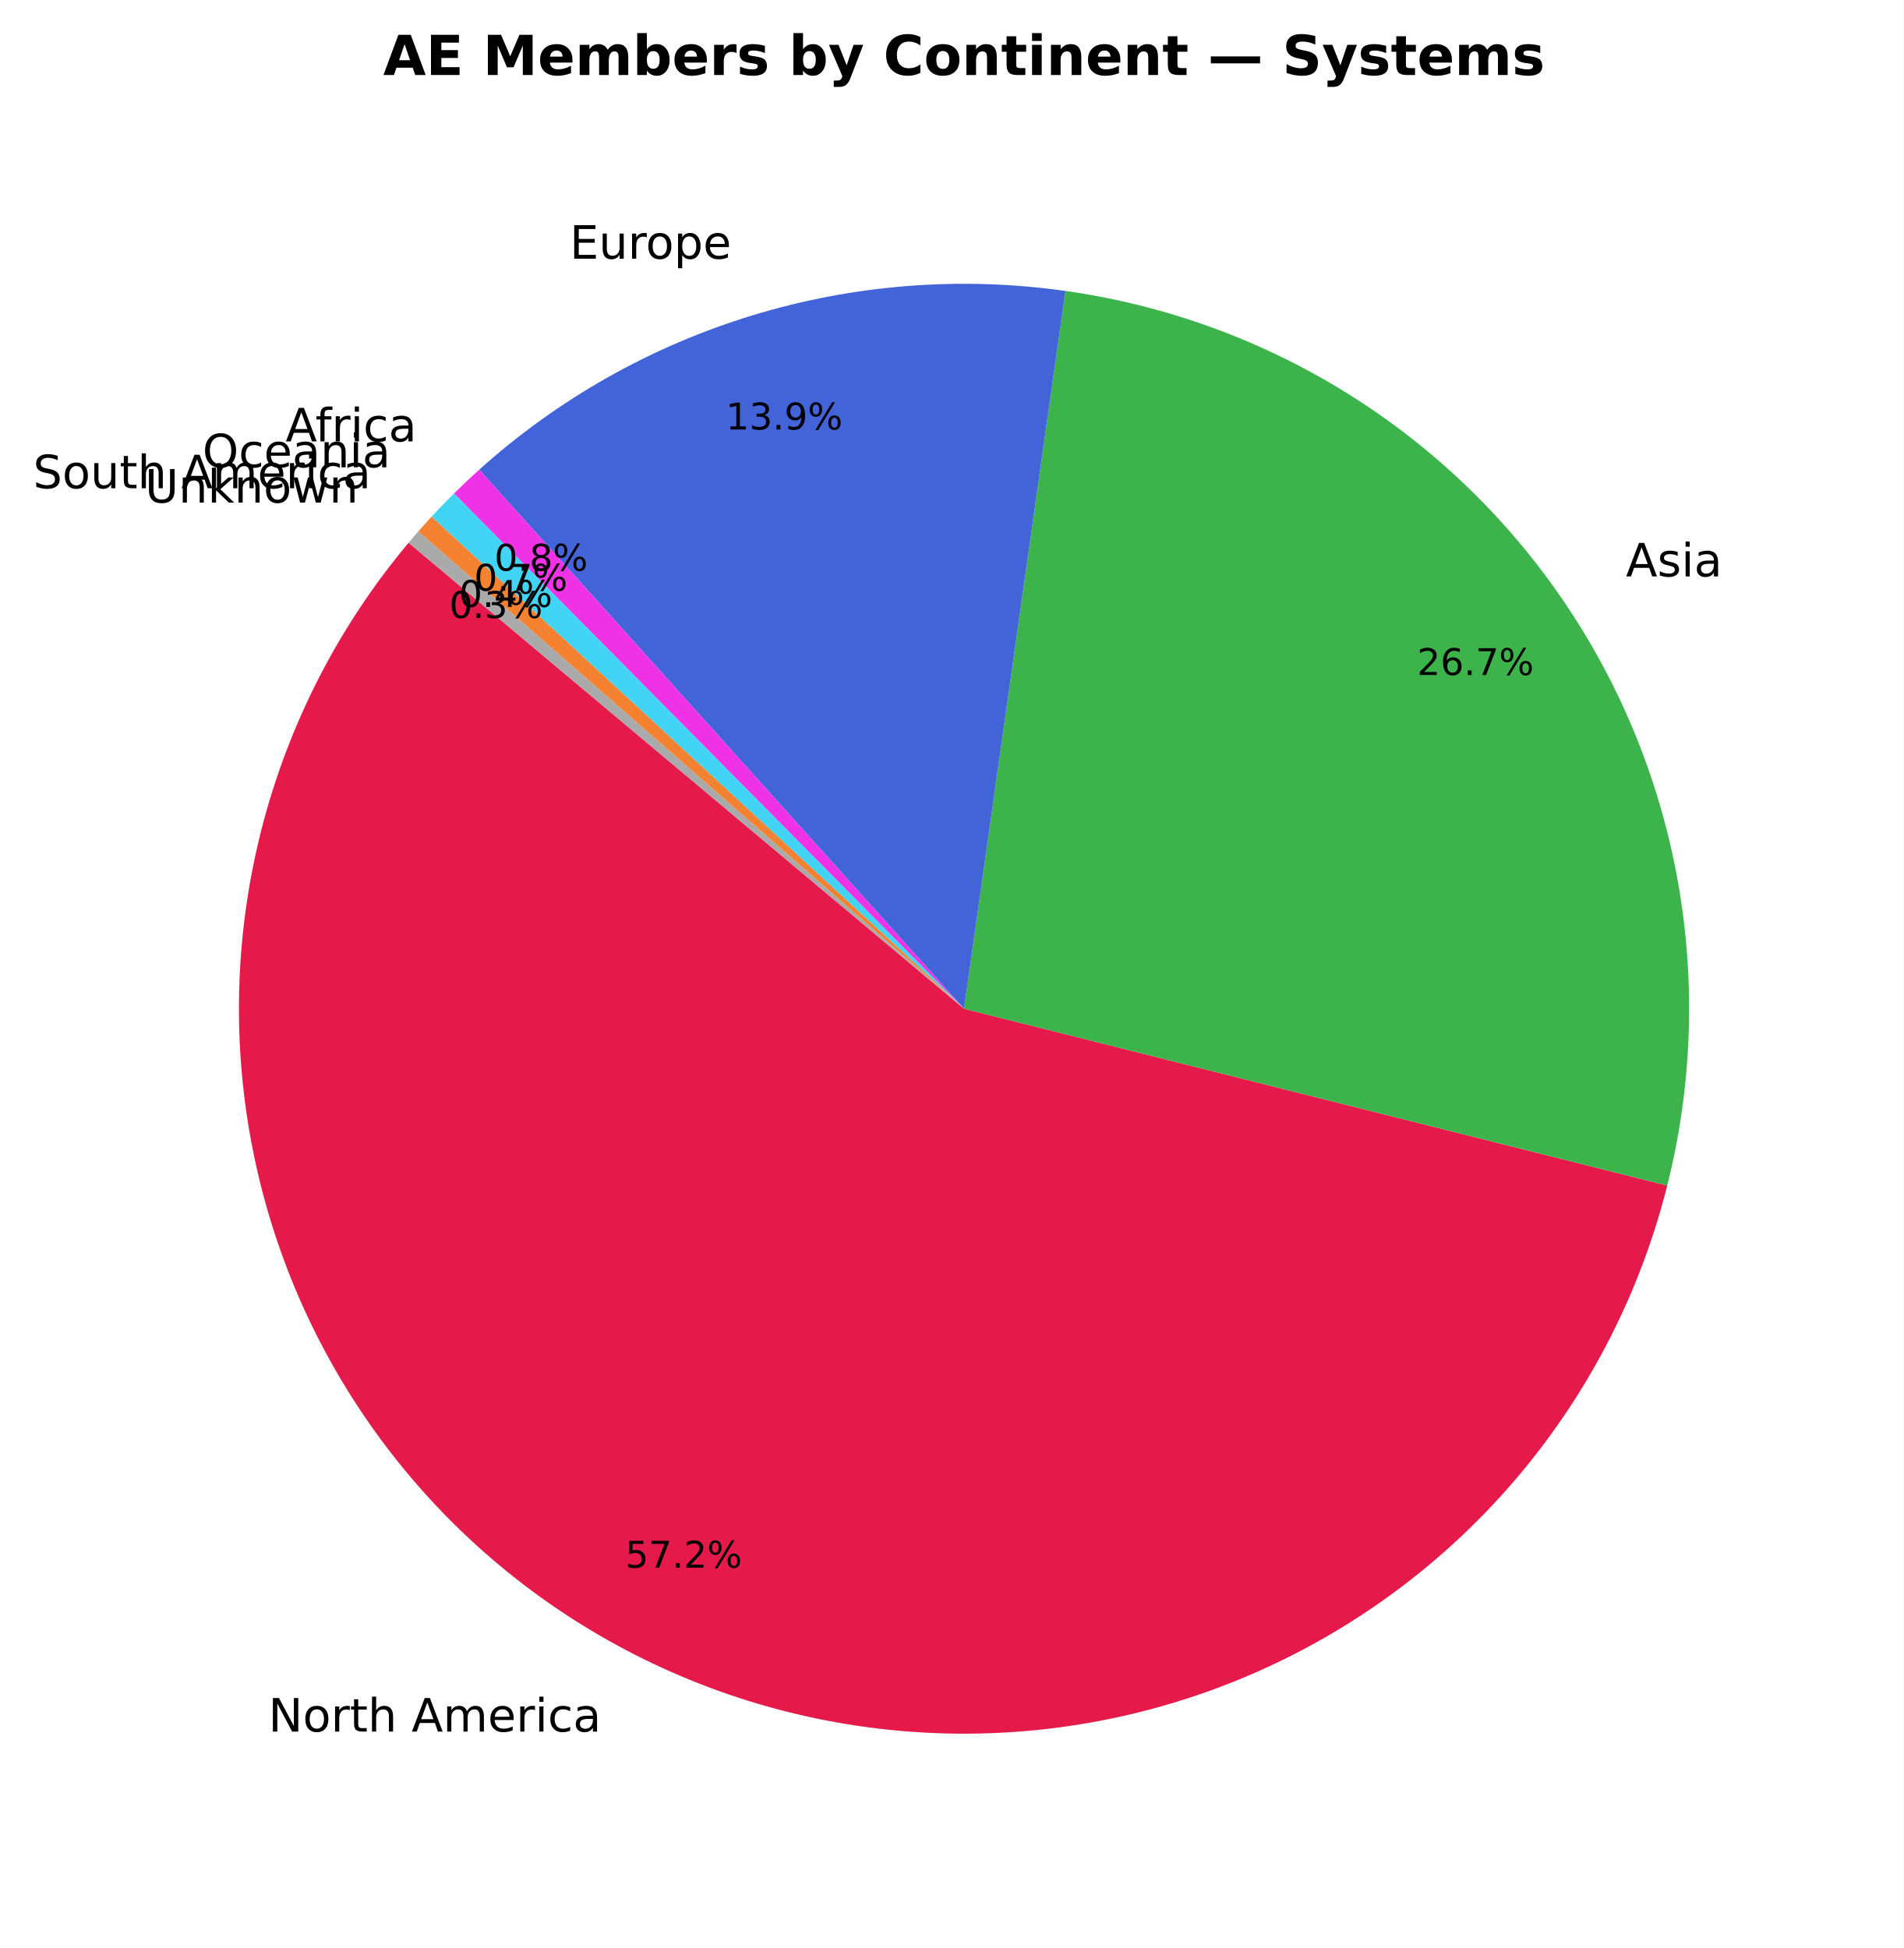
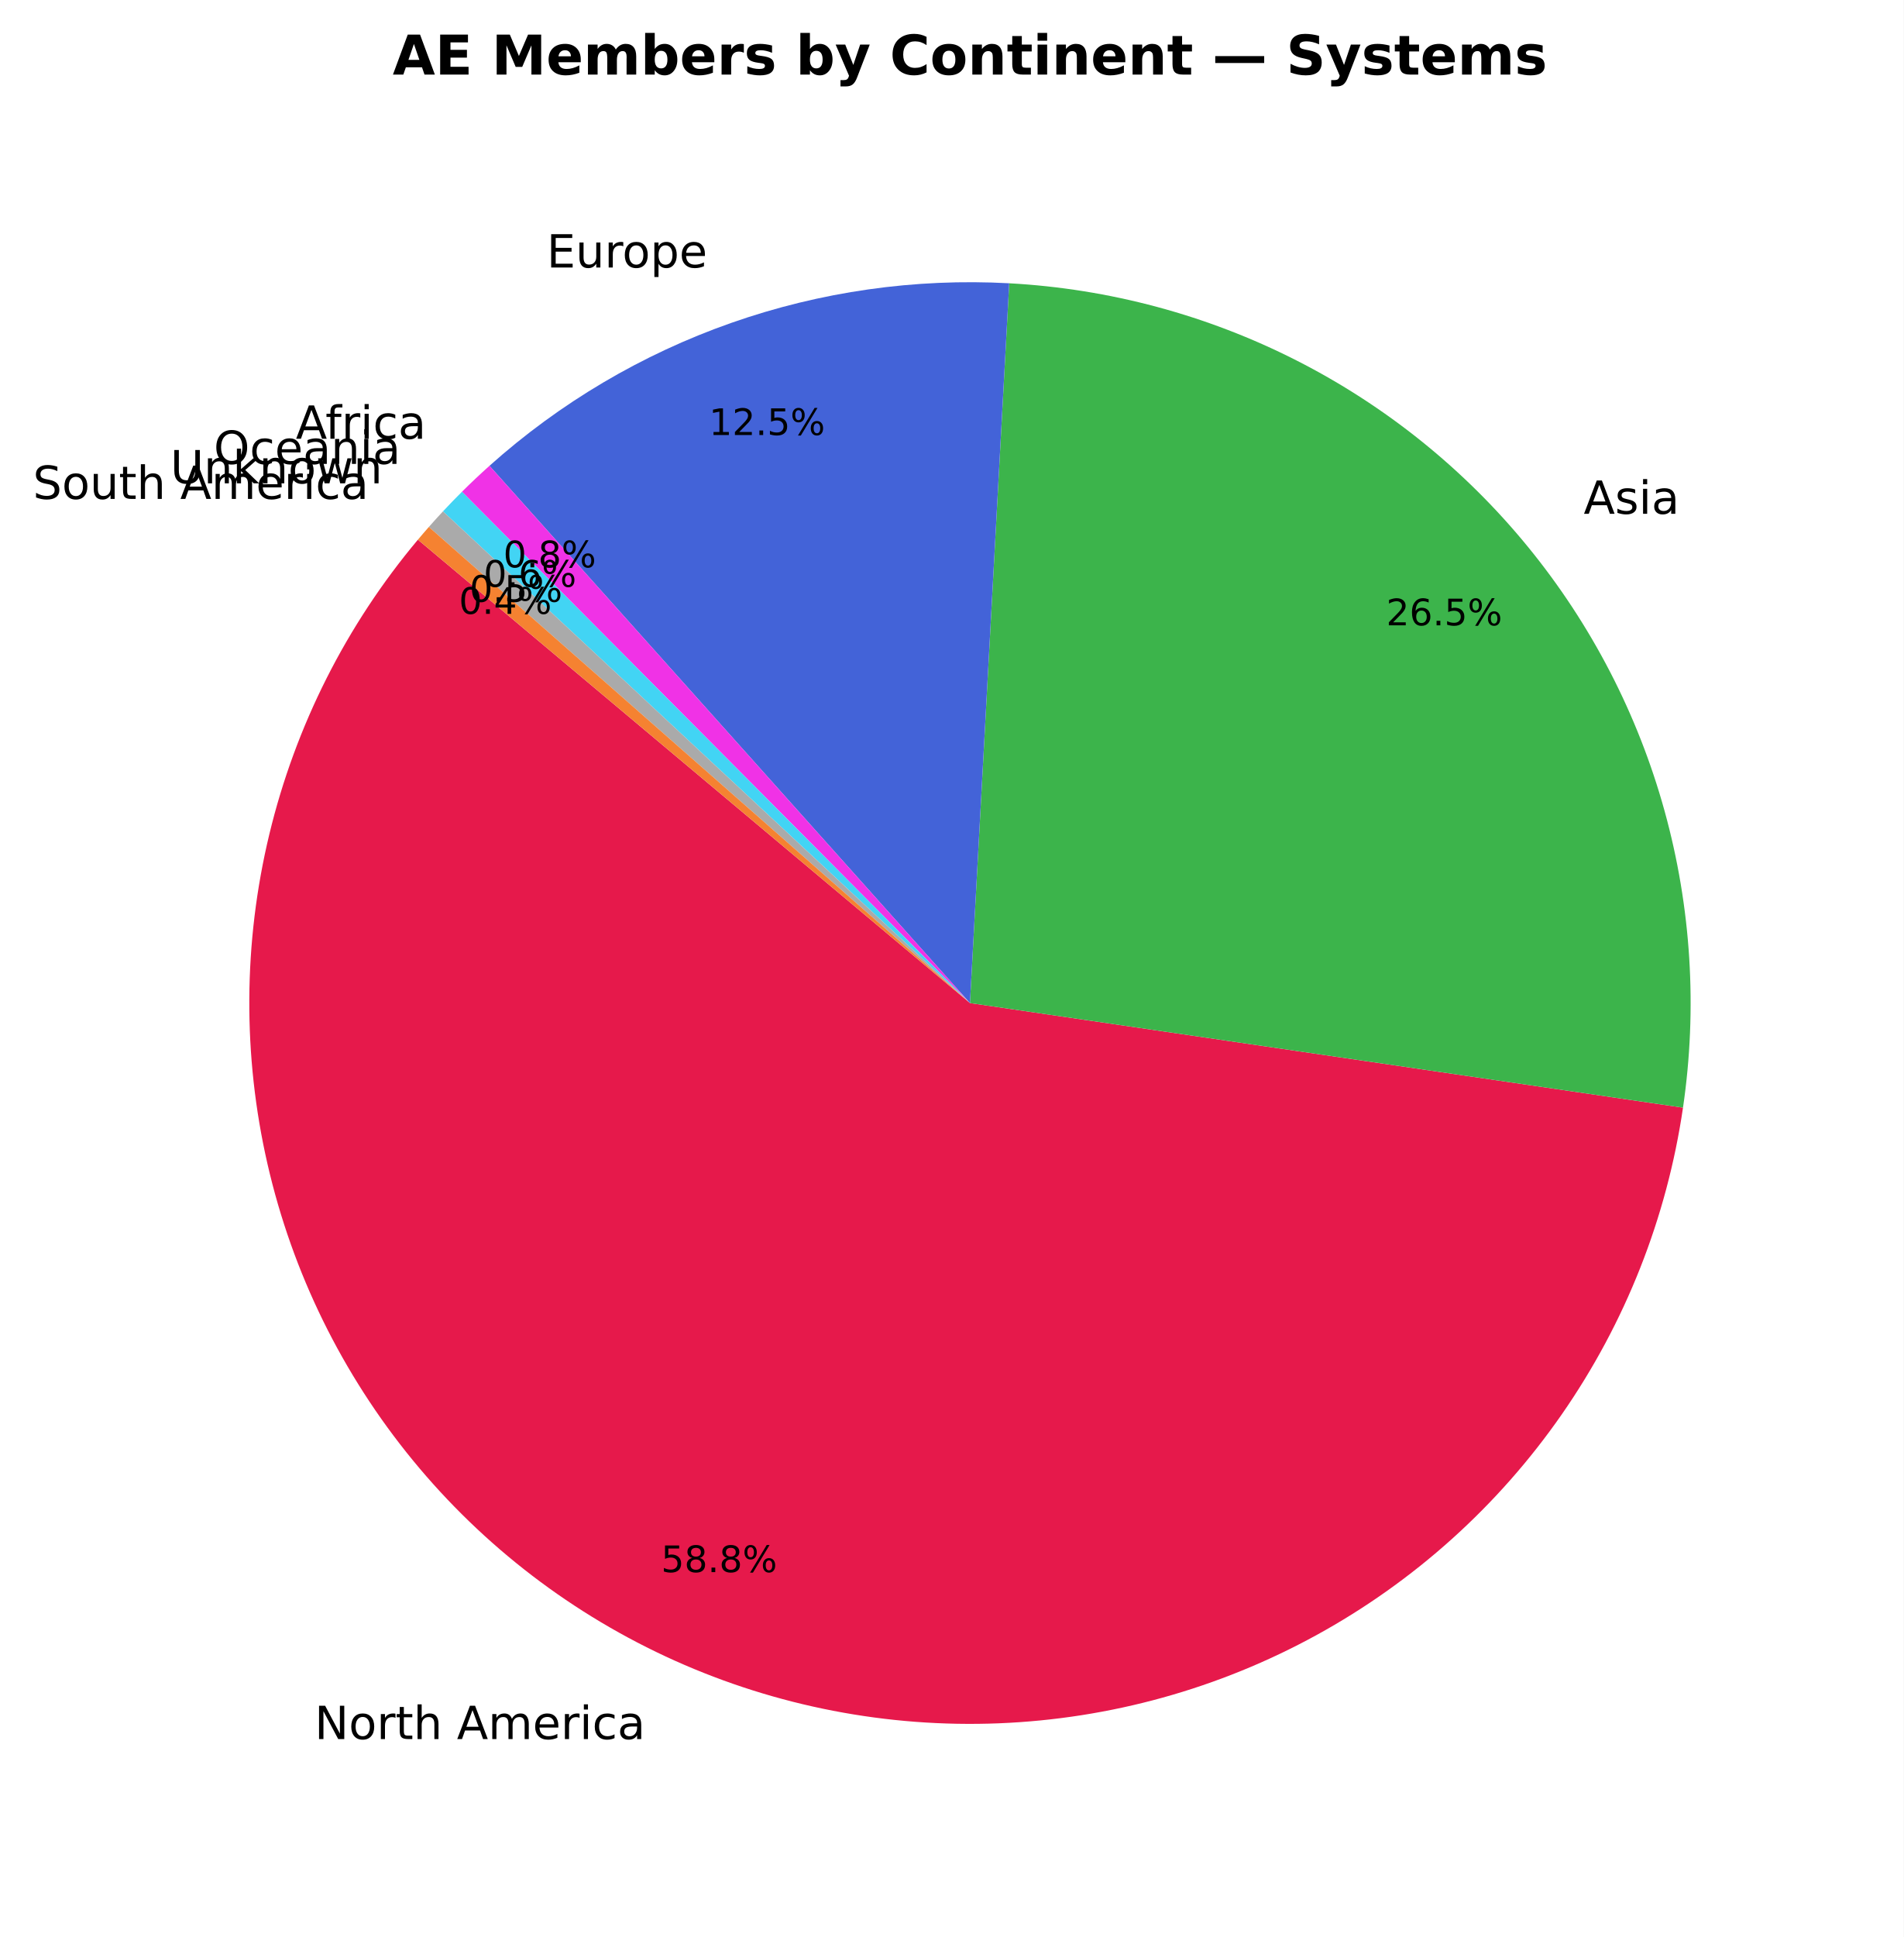
- <svg xmlns="http://www.w3.org/2000/svg" xmlns:xlink="http://www.w3.org/1999/xlink" width="414.066pt" height="423.838pt" viewBox="0 0 414.066 423.838" version="1.1">
+ <svg xmlns="http://www.w3.org/2000/svg" xmlns:xlink="http://www.w3.org/1999/xlink" width="416.65pt" height="423.838pt" viewBox="0 0 416.65 423.838" version="1.1">
  <defs>
    <style type="text/css">*{stroke-linejoin: round; stroke-linecap: butt}</style>
  </defs>
  <g id="figure_1">
    <g id="patch_1">
-       <path d="M 0 423.838  L 414.066 423.838  L 414.066 0  L 0 0  z " style="fill: #ffffff" />
+       <path d="M 0 423.838  L 416.65 423.838  L 416.65 0  L 0 0  z " style="fill: #ffffff" />
    </g>
    <g id="axes_1">
      <g id="patch_2">
-         <path d="M 88.88 118.093  C 73.637 136.259 62.685 157.631 56.841 180.614  C 50.998 203.597 50.413 227.604 55.129 250.845  C 59.845 274.085 69.742 295.966 84.081 314.853  C 98.421 333.741 116.837 349.154 137.955 359.941  C 159.073 370.729 182.355 376.616 206.063 377.164  C 229.771 377.712 253.3 372.906 274.894 363.105  C 296.488 353.304 315.596 338.758 330.793 320.553  C 345.989 302.348 356.886 280.948 362.67 257.95  L 209.706 219.478  z " style="fill: #e6194b" />
+         <path d="M 91.464 118.093  C 75.789 136.773 64.658 158.835 58.948 182.542  C 53.238 206.249 53.102 230.961 58.552 254.729  C 64.002 278.497 74.89 300.681 90.358 319.532  C 105.827 338.383 125.458 353.392 147.705 363.377  C 169.952 373.362 194.214 378.053 218.58 377.081  C 242.946 376.108 266.757 369.499 288.138 357.772  C 309.518 346.046 327.891 329.52 341.808 309.497  C 355.725 289.473 364.811 266.492 368.349 242.365  L 212.29 219.478  z " style="fill: #e6194b" />
      </g>
      <g id="patch_3">
-         <path d="M 362.67 257.95  C 368.066 236.497 368.889 214.147 365.085 192.355  C 361.281 170.563 352.934 149.813 340.589 131.457  C 328.244 113.1 312.175 97.545 293.427 85.803  C 274.679 74.061 253.669 66.394 231.765 63.3  L 209.706 219.478  z " style="fill: #3cb44b" />
+         <path d="M 368.349 242.365  C 371.53 220.675 370.154 198.558 364.31 177.429  C 358.466 156.3 348.28 136.619 334.404 119.647  C 320.529 102.674 303.266 88.78 283.721 78.852  C 264.175 68.924 242.773 63.179 220.883 61.984  L 212.29 219.478  z " style="fill: #3cb44b" />
      </g>
      <g id="patch_4">
-         <path d="M 231.765 63.3  C 208.96 60.079 185.724 61.892 163.694 68.611  C 141.665 75.329 121.372 86.792 104.246 102.191  L 209.706 219.478  z " style="fill: #4363d8" />
+         <path d="M 220.883 61.984  C 200.23 60.858 179.556 63.804 160.04 70.656  C 140.524 77.508 122.546 88.132 107.13 101.922  L 212.29 219.478  z " style="fill: #4363d8" />
      </g>
      <g id="patch_5">
-         <path d="M 104.246 102.191  C 103.309 103.033 102.383 103.887 101.467 104.751  C 100.551 105.615 99.645 106.491 98.75 107.377  L 209.706 219.478  z " style="fill: #f032e6" />
+         <path d="M 107.13 101.922  C 106.102 102.842 105.085 103.775 104.082 104.722  C 103.078 105.668 102.087 106.628 101.108 107.6  L 212.29 219.478  z " style="fill: #f032e6" />
      </g>
      <g id="patch_6">
-         <path d="M 98.75 107.377  C 97.919 108.199 97.096 109.031 96.284 109.872  C 95.471 110.713 94.668 111.563 93.874 112.422  L 209.706 219.478  z " style="fill: #42d4f4" />
+         <path d="M 101.108 107.6  C 100.401 108.303 99.701 109.012 99.008 109.727  C 98.315 110.443 97.628 111.165 96.948 111.894  L 212.29 219.478  z " style="fill: #42d4f4" />
      </g>
      <g id="patch_7">
-         <path d="M 93.874 112.422  C 93.385 112.951 92.901 113.483 92.419 114.018  C 91.938 114.553 91.461 115.091 90.987 115.633  L 209.706 219.478  z " style="fill: #f58231" />
+         <path d="M 96.948 111.894  C 96.426 112.454 95.907 113.019 95.392 113.587  C 94.878 114.155 94.367 114.726 93.861 115.302  L 212.29 219.478  z " style="fill: #aaaaaa" />
      </g>
      <g id="patch_8">
-         <path d="M 90.987 115.633  C 90.631 116.039 90.278 116.447 89.927 116.857  C 89.576 117.267 89.227 117.679 88.88 118.093  L 209.706 219.478  z " style="fill: #aaaaaa" />
+         <path d="M 93.861 115.302  C 93.456 115.762 93.054 116.225 92.654 116.69  C 92.255 117.155 91.858 117.623 91.464 118.092  L 212.29 219.478  z " style="fill: #f58231" />
      </g>
      <g id="matplotlib.axis_1" />
      <g id="matplotlib.axis_2" />
      <g id="text_1">
-         <g transform="translate(58.38314 376.7469) scale(0.1 -0.1)">
+         <g transform="translate(68.84968 380.5262) scale(0.1 -0.1)">
          <defs>
            <path id="DejaVuSans-4e" d="M 628 4666  L 1478 4666  L 3547 763  L 3547 4666  L 4159 4666  L 4159 0  L 3309 0  L 1241 3903  L 1241 0  L 628 0  L 628 4666  z " transform="scale(0.015625)" />
            <path id="DejaVuSans-6f" d="M 1959 3097  Q 1497 3097 1228 2736  Q 959 2375 959 1747  Q 959 1119 1226 758  Q 1494 397 1959 397  Q 2419 397 2687 759  Q 2956 1122 2956 1747  Q 2956 2369 2687 2733  Q 2419 3097 1959 3097  z M 1959 3584  Q 2709 3584 3137 3096  Q 3566 2609 3566 1747  Q 3566 888 3137 398  Q 2709 -91 1959 -91  Q 1206 -91 779 398  Q 353 888 353 1747  Q 353 2609 779 3096  Q 1206 3584 1959 3584  z " transform="scale(0.015625)" />
            <path id="DejaVuSans-72" d="M 2631 2963  Q 2534 3019 2420 3045  Q 2306 3072 2169 3072  Q 1681 3072 1420 2755  Q 1159 2438 1159 1844  L 1159 0  L 581 0  L 581 3500  L 1159 3500  L 1159 2956  Q 1341 3275 1631 3429  Q 1922 3584 2338 3584  Q 2397 3584 2469 3576  Q 2541 3569 2628 3553  L 2631 2963  z " transform="scale(0.015625)" />
            <path id="DejaVuSans-74" d="M 1172 4494  L 1172 3500  L 2356 3500  L 2356 3053  L 1172 3053  L 1172 1153  Q 1172 725 1289 603  Q 1406 481 1766 481  L 2356 481  L 2356 0  L 1766 0  Q 1100 0 847 248  Q 594 497 594 1153  L 594 3053  L 172 3053  L 172 3500  L 594 3500  L 594 4494  L 1172 4494  z " transform="scale(0.015625)" />
            <path id="DejaVuSans-68" d="M 3513 2113  L 3513 0  L 2938 0  L 2938 2094  Q 2938 2591 2744 2837  Q 2550 3084 2163 3084  Q 1697 3084 1428 2787  Q 1159 2491 1159 1978  L 1159 0  L 581 0  L 581 4863  L 1159 4863  L 1159 2956  Q 1366 3272 1645 3428  Q 1925 3584 2291 3584  Q 2894 3584 3203 3211  Q 3513 2838 3513 2113  z " transform="scale(0.015625)" />
            <path id="DejaVuSans-20" transform="scale(0.015625)" />
            <path id="DejaVuSans-41" d="M 2188 4044  L 1331 1722  L 3047 1722  L 2188 4044  z M 1831 4666  L 2547 4666  L 4325 0  L 3669 0  L 3244 1197  L 1141 1197  L 716 0  L 50 0  L 1831 4666  z " transform="scale(0.015625)" />
            <path id="DejaVuSans-6d" d="M 3328 2828  Q 3544 3216 3844 3400  Q 4144 3584 4550 3584  Q 5097 3584 5394 3201  Q 5691 2819 5691 2113  L 5691 0  L 5113 0  L 5113 2094  Q 5113 2597 4934 2840  Q 4756 3084 4391 3084  Q 3944 3084 3684 2787  Q 3425 2491 3425 1978  L 3425 0  L 2847 0  L 2847 2094  Q 2847 2600 2669 2842  Q 2491 3084 2119 3084  Q 1678 3084 1418 2786  Q 1159 2488 1159 1978  L 1159 0  L 581 0  L 581 3500  L 1159 3500  L 1159 2956  Q 1356 3278 1631 3431  Q 1906 3584 2284 3584  Q 2666 3584 2933 3390  Q 3200 3197 3328 2828  z " transform="scale(0.015625)" />
            <path id="DejaVuSans-65" d="M 3597 1894  L 3597 1613  L 953 1613  Q 991 1019 1311 708  Q 1631 397 2203 397  Q 2534 397 2845 478  Q 3156 559 3463 722  L 3463 178  Q 3153 47 2828 -22  Q 2503 -91 2169 -91  Q 1331 -91 842 396  Q 353 884 353 1716  Q 353 2575 817 3079  Q 1281 3584 2069 3584  Q 2775 3584 3186 3129  Q 3597 2675 3597 1894  z M 3022 2063  Q 3016 2534 2758 2815  Q 2500 3097 2075 3097  Q 1594 3097 1305 2825  Q 1016 2553 972 2059  L 3022 2063  z " transform="scale(0.015625)" />
            <path id="DejaVuSans-69" d="M 603 3500  L 1178 3500  L 1178 0  L 603 0  L 603 3500  z M 603 4863  L 1178 4863  L 1178 4134  L 603 4134  L 603 4863  z " transform="scale(0.015625)" />
            <path id="DejaVuSans-63" d="M 3122 3366  L 3122 2828  Q 2878 2963 2633 3030  Q 2388 3097 2138 3097  Q 1578 3097 1268 2742  Q 959 2388 959 1747  Q 959 1106 1268 751  Q 1578 397 2138 397  Q 2388 397 2633 464  Q 2878 531 3122 666  L 3122 134  Q 2881 22 2623 -34  Q 2366 -91 2075 -91  Q 1284 -91 818 406  Q 353 903 353 1747  Q 353 2603 823 3093  Q 1294 3584 2113 3584  Q 2378 3584 2631 3529  Q 2884 3475 3122 3366  z " transform="scale(0.015625)" />
            <path id="DejaVuSans-61" d="M 2194 1759  Q 1497 1759 1228 1600  Q 959 1441 959 1056  Q 959 750 1161 570  Q 1363 391 1709 391  Q 2188 391 2477 730  Q 2766 1069 2766 1631  L 2766 1759  L 2194 1759  z M 3341 1997  L 3341 0  L 2766 0  L 2766 531  Q 2569 213 2275 61  Q 1981 -91 1556 -91  Q 1019 -91 701 211  Q 384 513 384 1019  Q 384 1609 779 1909  Q 1175 2209 1959 2209  L 2766 2209  L 2766 2266  Q 2766 2663 2505 2880  Q 2244 3097 1772 3097  Q 1472 3097 1187 3025  Q 903 2953 641 2809  L 641 3341  Q 956 3463 1253 3523  Q 1550 3584 1831 3584  Q 2591 3584 2966 3190  Q 3341 2797 3341 1997  z " transform="scale(0.015625)" />
          </defs>
          <use xlink:href="#DejaVuSans-4e" />
          <use xlink:href="#DejaVuSans-6f" transform="translate(74.80469 0)" />
          <use xlink:href="#DejaVuSans-72" transform="translate(135.9863 0)" />
          <use xlink:href="#DejaVuSans-74" transform="translate(177.0996 0)" />
          <use xlink:href="#DejaVuSans-68" transform="translate(216.3086 0)" />
          <use xlink:href="#DejaVuSans-20" transform="translate(279.6875 0)" />
          <use xlink:href="#DejaVuSans-41" transform="translate(311.4746 0)" />
          <use xlink:href="#DejaVuSans-6d" transform="translate(379.8828 0)" />
          <use xlink:href="#DejaVuSans-65" transform="translate(477.2949 0)" />
          <use xlink:href="#DejaVuSans-72" transform="translate(538.8184 0)" />
          <use xlink:href="#DejaVuSans-69" transform="translate(579.9316 0)" />
          <use xlink:href="#DejaVuSans-63" transform="translate(607.7148 0)" />
          <use xlink:href="#DejaVuSans-61" transform="translate(662.6953 0)" />
        </g>
      </g>
      <g id="text_2">
-         <g transform="translate(136.0109 341.0793) scale(0.08 -0.08)">
+         <g transform="translate(144.686 343.9996) scale(0.08 -0.08)">
          <defs>
            <path id="DejaVuSans-35" d="M 691 4666  L 3169 4666  L 3169 4134  L 1269 4134  L 1269 2991  Q 1406 3038 1543 3061  Q 1681 3084 1819 3084  Q 2600 3084 3056 2656  Q 3513 2228 3513 1497  Q 3513 744 3044 326  Q 2575 -91 1722 -91  Q 1428 -91 1123 -41  Q 819 9 494 109  L 494 744  Q 775 591 1075 516  Q 1375 441 1709 441  Q 2250 441 2565 725  Q 2881 1009 2881 1497  Q 2881 1984 2565 2268  Q 2250 2553 1709 2553  Q 1456 2553 1204 2497  Q 953 2441 691 2322  L 691 4666  z " transform="scale(0.015625)" />
-             <path id="DejaVuSans-37" d="M 525 4666  L 3525 4666  L 3525 4397  L 1831 0  L 1172 0  L 2766 4134  L 525 4134  L 525 4666  z " transform="scale(0.015625)" />
+             <path id="DejaVuSans-38" d="M 2034 2216  Q 1584 2216 1326 1975  Q 1069 1734 1069 1313  Q 1069 891 1326 650  Q 1584 409 2034 409  Q 2484 409 2743 651  Q 3003 894 3003 1313  Q 3003 1734 2745 1975  Q 2488 2216 2034 2216  z M 1403 2484  Q 997 2584 770 2862  Q 544 3141 544 3541  Q 544 4100 942 4425  Q 1341 4750 2034 4750  Q 2731 4750 3128 4425  Q 3525 4100 3525 3541  Q 3525 3141 3298 2862  Q 3072 2584 2669 2484  Q 3125 2378 3379 2068  Q 3634 1759 3634 1313  Q 3634 634 3220 271  Q 2806 -91 2034 -91  Q 1263 -91 848 271  Q 434 634 434 1313  Q 434 1759 690 2068  Q 947 2378 1403 2484  z M 1172 3481  Q 1172 3119 1398 2916  Q 1625 2713 2034 2713  Q 2441 2713 2670 2916  Q 2900 3119 2900 3481  Q 2900 3844 2670 4047  Q 2441 4250 2034 4250  Q 1625 4250 1398 4047  Q 1172 3844 1172 3481  z " transform="scale(0.015625)" />
            <path id="DejaVuSans-2e" d="M 684 794  L 1344 794  L 1344 0  L 684 0  L 684 794  z " transform="scale(0.015625)" />
-             <path id="DejaVuSans-32" d="M 1228 531  L 3431 531  L 3431 0  L 469 0  L 469 531  Q 828 903 1448 1529  Q 2069 2156 2228 2338  Q 2531 2678 2651 2914  Q 2772 3150 2772 3378  Q 2772 3750 2511 3984  Q 2250 4219 1831 4219  Q 1534 4219 1204 4116  Q 875 4013 500 3803  L 500 4441  Q 881 4594 1212 4672  Q 1544 4750 1819 4750  Q 2544 4750 2975 4387  Q 3406 4025 3406 3419  Q 3406 3131 3298 2873  Q 3191 2616 2906 2266  Q 2828 2175 2409 1742  Q 1991 1309 1228 531  z " transform="scale(0.015625)" />
            <path id="DejaVuSans-25" d="M 4653 2053  Q 4381 2053 4226 1822  Q 4072 1591 4072 1178  Q 4072 772 4226 539  Q 4381 306 4653 306  Q 4919 306 5073 539  Q 5228 772 5228 1178  Q 5228 1588 5073 1820  Q 4919 2053 4653 2053  z M 4653 2450  Q 5147 2450 5437 2106  Q 5728 1763 5728 1178  Q 5728 594 5436 251  Q 5144 -91 4653 -91  Q 4153 -91 3862 251  Q 3572 594 3572 1178  Q 3572 1766 3864 2108  Q 4156 2450 4653 2450  z M 1428 4353  Q 1159 4353 1004 4120  Q 850 3888 850 3481  Q 850 3069 1003 2837  Q 1156 2606 1428 2606  Q 1700 2606 1854 2837  Q 2009 3069 2009 3481  Q 2009 3884 1853 4118  Q 1697 4353 1428 4353  z M 4250 4750  L 4750 4750  L 1831 -91  L 1331 -91  L 4250 4750  z M 1428 4750  Q 1922 4750 2215 4408  Q 2509 4066 2509 3481  Q 2509 2891 2217 2550  Q 1925 2209 1428 2209  Q 931 2209 642 2551  Q 353 2894 353 3481  Q 353 4063 643 4406  Q 934 4750 1428 4750  z " transform="scale(0.015625)" />
          </defs>
          <use xlink:href="#DejaVuSans-35" />
-           <use xlink:href="#DejaVuSans-37" transform="translate(63.62305 0)" />
+           <use xlink:href="#DejaVuSans-38" transform="translate(63.62305 0)" />
          <use xlink:href="#DejaVuSans-2e" transform="translate(127.2461 0)" />
-           <use xlink:href="#DejaVuSans-32" transform="translate(159.0332 0)" />
+           <use xlink:href="#DejaVuSans-38" transform="translate(159.0332 0)" />
          <use xlink:href="#DejaVuSans-25" transform="translate(222.6562 0)" />
        </g>
      </g>
      <g id="text_3">
-         <g transform="translate(353.6777 125.414) scale(0.1 -0.1)">
+         <g transform="translate(346.6157 112.423) scale(0.1 -0.1)">
          <defs>
            <path id="DejaVuSans-73" d="M 2834 3397  L 2834 2853  Q 2591 2978 2328 3040  Q 2066 3103 1784 3103  Q 1356 3103 1142 2972  Q 928 2841 928 2578  Q 928 2378 1081 2264  Q 1234 2150 1697 2047  L 1894 2003  Q 2506 1872 2764 1633  Q 3022 1394 3022 966  Q 3022 478 2636 193  Q 2250 -91 1575 -91  Q 1294 -91 989 -36  Q 684 19 347 128  L 347 722  Q 666 556 975 473  Q 1284 391 1588 391  Q 1994 391 2212 530  Q 2431 669 2431 922  Q 2431 1156 2273 1281  Q 2116 1406 1581 1522  L 1381 1569  Q 847 1681 609 1914  Q 372 2147 372 2553  Q 372 3047 722 3315  Q 1072 3584 1716 3584  Q 2034 3584 2315 3537  Q 2597 3491 2834 3397  z " transform="scale(0.015625)" />
          </defs>
          <use xlink:href="#DejaVuSans-41" />
          <use xlink:href="#DejaVuSans-73" transform="translate(68.4082 0)" />
          <use xlink:href="#DejaVuSans-69" transform="translate(120.5078 0)" />
          <use xlink:href="#DejaVuSans-61" transform="translate(148.291 0)" />
        </g>
      </g>
      <g id="text_4">
-         <g transform="translate(308.25 146.8675) scale(0.08 -0.08)">
-           <defs>
+         <g transform="translate(303.3803 136.829) scale(0.08 -0.08)">
+           <defs>
+             <path id="DejaVuSans-32" d="M 1228 531  L 3431 531  L 3431 0  L 469 0  L 469 531  Q 828 903 1448 1529  Q 2069 2156 2228 2338  Q 2531 2678 2651 2914  Q 2772 3150 2772 3378  Q 2772 3750 2511 3984  Q 2250 4219 1831 4219  Q 1534 4219 1204 4116  Q 875 4013 500 3803  L 500 4441  Q 881 4594 1212 4672  Q 1544 4750 1819 4750  Q 2544 4750 2975 4387  Q 3406 4025 3406 3419  Q 3406 3131 3298 2873  Q 3191 2616 2906 2266  Q 2828 2175 2409 1742  Q 1991 1309 1228 531  z " transform="scale(0.015625)" />
            <path id="DejaVuSans-36" d="M 2113 2584  Q 1688 2584 1439 2293  Q 1191 2003 1191 1497  Q 1191 994 1439 701  Q 1688 409 2113 409  Q 2538 409 2786 701  Q 3034 994 3034 1497  Q 3034 2003 2786 2293  Q 2538 2584 2113 2584  z M 3366 4563  L 3366 3988  Q 3128 4100 2886 4159  Q 2644 4219 2406 4219  Q 1781 4219 1451 3797  Q 1122 3375 1075 2522  Q 1259 2794 1537 2939  Q 1816 3084 2150 3084  Q 2853 3084 3261 2657  Q 3669 2231 3669 1497  Q 3669 778 3244 343  Q 2819 -91 2113 -91  Q 1303 -91 875 529  Q 447 1150 447 2328  Q 447 3434 972 4092  Q 1497 4750 2381 4750  Q 2619 4750 2861 4703  Q 3103 4656 3366 4563  z " transform="scale(0.015625)" />
          </defs>
          <use xlink:href="#DejaVuSans-32" />
          <use xlink:href="#DejaVuSans-36" transform="translate(63.62305 0)" />
          <use xlink:href="#DejaVuSans-2e" transform="translate(127.2461 0)" />
-           <use xlink:href="#DejaVuSans-37" transform="translate(159.0332 0)" />
+           <use xlink:href="#DejaVuSans-35" transform="translate(159.0332 0)" />
          <use xlink:href="#DejaVuSans-25" transform="translate(222.6562 0)" />
        </g>
      </g>
      <g id="text_5">
-         <g transform="translate(123.9305 56.28324) scale(0.1 -0.1)">
+         <g transform="translate(119.6526 58.53311) scale(0.1 -0.1)">
          <defs>
            <path id="DejaVuSans-45" d="M 628 4666  L 3578 4666  L 3578 4134  L 1259 4134  L 1259 2753  L 3481 2753  L 3481 2222  L 1259 2222  L 1259 531  L 3634 531  L 3634 0  L 628 0  L 628 4666  z " transform="scale(0.015625)" />
            <path id="DejaVuSans-75" d="M 544 1381  L 544 3500  L 1119 3500  L 1119 1403  Q 1119 906 1312 657  Q 1506 409 1894 409  Q 2359 409 2629 706  Q 2900 1003 2900 1516  L 2900 3500  L 3475 3500  L 3475 0  L 2900 0  L 2900 538  Q 2691 219 2414 64  Q 2138 -91 1772 -91  Q 1169 -91 856 284  Q 544 659 544 1381  z M 1991 3584  L 1991 3584  z " transform="scale(0.015625)" />
            <path id="DejaVuSans-70" d="M 1159 525  L 1159 -1331  L 581 -1331  L 581 3500  L 1159 3500  L 1159 2969  Q 1341 3281 1617 3432  Q 1894 3584 2278 3584  Q 2916 3584 3314 3078  Q 3713 2572 3713 1747  Q 3713 922 3314 415  Q 2916 -91 2278 -91  Q 1894 -91 1617 61  Q 1341 213 1159 525  z M 3116 1747  Q 3116 2381 2855 2742  Q 2594 3103 2138 3103  Q 1681 3103 1420 2742  Q 1159 2381 1159 1747  Q 1159 1113 1420 752  Q 1681 391 2138 391  Q 2594 391 2855 752  Q 3116 1113 3116 1747  z " transform="scale(0.015625)" />
          </defs>
          <use xlink:href="#DejaVuSans-45" />
          <use xlink:href="#DejaVuSans-75" transform="translate(63.18359 0)" />
          <use xlink:href="#DejaVuSans-72" transform="translate(126.5625 0)" />
          <use xlink:href="#DejaVuSans-6f" transform="translate(165.4258 0)" />
          <use xlink:href="#DejaVuSans-70" transform="translate(226.6074 0)" />
          <use xlink:href="#DejaVuSans-65" transform="translate(290.084 0)" />
        </g>
      </g>
      <g id="text_6">
-         <g transform="translate(157.8892 93.44824) scale(0.08 -0.08)">
+         <g transform="translate(155.1708 95.18678) scale(0.08 -0.08)">
          <defs>
            <path id="DejaVuSans-31" d="M 794 531  L 1825 531  L 1825 4091  L 703 3866  L 703 4441  L 1819 4666  L 2450 4666  L 2450 531  L 3481 531  L 3481 0  L 794 0  L 794 531  z " transform="scale(0.015625)" />
-             <path id="DejaVuSans-33" d="M 2597 2516  Q 3050 2419 3304 2112  Q 3559 1806 3559 1356  Q 3559 666 3084 287  Q 2609 -91 1734 -91  Q 1441 -91 1130 -33  Q 819 25 488 141  L 488 750  Q 750 597 1062 519  Q 1375 441 1716 441  Q 2309 441 2620 675  Q 2931 909 2931 1356  Q 2931 1769 2642 2001  Q 2353 2234 1838 2234  L 1294 2234  L 1294 2753  L 1863 2753  Q 2328 2753 2575 2939  Q 2822 3125 2822 3475  Q 2822 3834 2567 4026  Q 2313 4219 1838 4219  Q 1578 4219 1281 4162  Q 984 4106 628 3988  L 628 4550  Q 988 4650 1302 4700  Q 1616 4750 1894 4750  Q 2613 4750 3031 4423  Q 3450 4097 3450 3541  Q 3450 3153 3228 2886  Q 3006 2619 2597 2516  z " transform="scale(0.015625)" />
-             <path id="DejaVuSans-39" d="M 703 97  L 703 672  Q 941 559 1184 500  Q 1428 441 1663 441  Q 2288 441 2617 861  Q 2947 1281 2994 2138  Q 2813 1869 2534 1725  Q 2256 1581 1919 1581  Q 1219 1581 811 2004  Q 403 2428 403 3163  Q 403 3881 828 4315  Q 1253 4750 1959 4750  Q 2769 4750 3195 4129  Q 3622 3509 3622 2328  Q 3622 1225 3098 567  Q 2575 -91 1691 -91  Q 1453 -91 1209 -44  Q 966 3 703 97  z M 1959 2075  Q 2384 2075 2632 2365  Q 2881 2656 2881 3163  Q 2881 3666 2632 3958  Q 2384 4250 1959 4250  Q 1534 4250 1286 3958  Q 1038 3666 1038 3163  Q 1038 2656 1286 2365  Q 1534 2075 1959 2075  z " transform="scale(0.015625)" />
          </defs>
          <use xlink:href="#DejaVuSans-31" />
-           <use xlink:href="#DejaVuSans-33" transform="translate(63.62305 0)" />
+           <use xlink:href="#DejaVuSans-32" transform="translate(63.62305 0)" />
          <use xlink:href="#DejaVuSans-2e" transform="translate(127.2461 0)" />
-           <use xlink:href="#DejaVuSans-39" transform="translate(159.0332 0)" />
+           <use xlink:href="#DejaVuSans-35" transform="translate(159.0332 0)" />
          <use xlink:href="#DejaVuSans-25" transform="translate(222.6562 0)" />
        </g>
      </g>
      <g id="text_7">
-         <g transform="translate(62.12875 96.03765) scale(0.1 -0.1)">
+         <g transform="translate(64.74677 96.00552) scale(0.1 -0.1)">
          <defs>
            <path id="DejaVuSans-66" d="M 2375 4863  L 2375 4384  L 1825 4384  Q 1516 4384 1395 4259  Q 1275 4134 1275 3809  L 1275 3500  L 2222 3500  L 2222 3053  L 1275 3053  L 1275 0  L 697 0  L 697 3053  L 147 3053  L 147 3500  L 697 3500  L 697 3744  Q 697 4328 969 4595  Q 1241 4863 1831 4863  L 2375 4863  z " transform="scale(0.015625)" />
          </defs>
          <use xlink:href="#DejaVuSans-41" />
          <use xlink:href="#DejaVuSans-66" transform="translate(64.7832 0)" />
          <use xlink:href="#DejaVuSans-72" transform="translate(99.98828 0)" />
          <use xlink:href="#DejaVuSans-69" transform="translate(141.1016 0)" />
          <use xlink:href="#DejaVuSans-63" transform="translate(168.8848 0)" />
          <use xlink:href="#DejaVuSans-61" transform="translate(223.8652 0)" />
        </g>
      </g>
      <g id="text_8">
-         <g transform="translate(107.5408 124.1676) scale(0.08 -0.08)">
+         <g transform="translate(110.1511 124.1427) scale(0.08 -0.08)">
          <defs>
            <path id="DejaVuSans-30" d="M 2034 4250  Q 1547 4250 1301 3770  Q 1056 3291 1056 2328  Q 1056 1369 1301 889  Q 1547 409 2034 409  Q 2525 409 2770 889  Q 3016 1369 3016 2328  Q 3016 3291 2770 3770  Q 2525 4250 2034 4250  z M 2034 4750  Q 2819 4750 3233 4129  Q 3647 3509 3647 2328  Q 3647 1150 3233 529  Q 2819 -91 2034 -91  Q 1250 -91 836 529  Q 422 1150 422 2328  Q 422 3509 836 4129  Q 1250 4750 2034 4750  z " transform="scale(0.015625)" />
-             <path id="DejaVuSans-38" d="M 2034 2216  Q 1584 2216 1326 1975  Q 1069 1734 1069 1313  Q 1069 891 1326 650  Q 1584 409 2034 409  Q 2484 409 2743 651  Q 3003 894 3003 1313  Q 3003 1734 2745 1975  Q 2488 2216 2034 2216  z M 1403 2484  Q 997 2584 770 2862  Q 544 3141 544 3541  Q 544 4100 942 4425  Q 1341 4750 2034 4750  Q 2731 4750 3128 4425  Q 3525 4100 3525 3541  Q 3525 3141 3298 2862  Q 3072 2584 2669 2484  Q 3125 2378 3379 2068  Q 3634 1759 3634 1313  Q 3634 634 3220 271  Q 2806 -91 2034 -91  Q 1263 -91 848 271  Q 434 634 434 1313  Q 434 1759 690 2068  Q 947 2378 1403 2484  z M 1172 3481  Q 1172 3119 1398 2916  Q 1625 2713 2034 2713  Q 2441 2713 2670 2916  Q 2900 3119 2900 3481  Q 2900 3844 2670 4047  Q 2441 4250 2034 4250  Q 1625 4250 1398 4047  Q 1172 3844 1172 3481  z " transform="scale(0.015625)" />
          </defs>
          <use xlink:href="#DejaVuSans-30" />
          <use xlink:href="#DejaVuSans-2e" transform="translate(63.62305 0)" />
          <use xlink:href="#DejaVuSans-38" transform="translate(95.41016 0)" />
          <use xlink:href="#DejaVuSans-25" transform="translate(159.0332 0)" />
        </g>
      </g>
      <g id="text_9">
-         <g transform="translate(44.04621 101.6711) scale(0.1 -0.1)">
+         <g transform="translate(46.78435 101.5117) scale(0.1 -0.1)">
          <defs>
            <path id="DejaVuSans-4f" d="M 2522 4238  Q 1834 4238 1429 3725  Q 1025 3213 1025 2328  Q 1025 1447 1429 934  Q 1834 422 2522 422  Q 3209 422 3611 934  Q 4013 1447 4013 2328  Q 4013 3213 3611 3725  Q 3209 4238 2522 4238  z M 2522 4750  Q 3503 4750 4090 4092  Q 4678 3434 4678 2328  Q 4678 1225 4090 567  Q 3503 -91 2522 -91  Q 1538 -91 948 565  Q 359 1222 359 2328  Q 359 3434 948 4092  Q 1538 4750 2522 4750  z " transform="scale(0.015625)" />
            <path id="DejaVuSans-6e" d="M 3513 2113  L 3513 0  L 2938 0  L 2938 2094  Q 2938 2591 2744 2837  Q 2550 3084 2163 3084  Q 1697 3084 1428 2787  Q 1159 2491 1159 1978  L 1159 0  L 581 0  L 581 3500  L 1159 3500  L 1159 2956  Q 1366 3272 1645 3428  Q 1925 3584 2291 3584  Q 2894 3584 3203 3211  Q 3513 2838 3513 2113  z " transform="scale(0.015625)" />
          </defs>
          <use xlink:href="#DejaVuSans-4f" />
          <use xlink:href="#DejaVuSans-63" transform="translate(78.71094 0)" />
          <use xlink:href="#DejaVuSans-65" transform="translate(133.6914 0)" />
          <use xlink:href="#DejaVuSans-61" transform="translate(195.2148 0)" />
          <use xlink:href="#DejaVuSans-6e" transform="translate(256.4941 0)" />
          <use xlink:href="#DejaVuSans-69" transform="translate(319.873 0)" />
          <use xlink:href="#DejaVuSans-61" transform="translate(347.6562 0)" />
        </g>
      </g>
      <g id="text_10">
-         <g transform="translate(103.1353 128.5207) scale(0.08 -0.08)">
-           <use xlink:href="#DejaVuSans-30" />
-           <use xlink:href="#DejaVuSans-2e" transform="translate(63.62305 0)" />
-           <use xlink:href="#DejaVuSans-37" transform="translate(95.41016 0)" />
+         <g transform="translate(105.8384 128.3975) scale(0.08 -0.08)">
+           <use xlink:href="#DejaVuSans-30" />
+           <use xlink:href="#DejaVuSans-2e" transform="translate(63.62305 0)" />
+           <use xlink:href="#DejaVuSans-36" transform="translate(95.41016 0)" />
          <use xlink:href="#DejaVuSans-25" transform="translate(159.0332 0)" />
        </g>
      </g>
      <g id="text_11">
-         <g transform="translate(7.2 106.2312) scale(0.1 -0.1)">
+         <g transform="translate(37.28386 105.7569) scale(0.1 -0.1)">
+           <defs>
+             <path id="DejaVuSans-55" d="M 556 4666  L 1191 4666  L 1191 1831  Q 1191 1081 1462 751  Q 1734 422 2344 422  Q 2950 422 3222 751  Q 3494 1081 3494 1831  L 3494 4666  L 4128 4666  L 4128 1753  Q 4128 841 3676 375  Q 3225 -91 2344 -91  Q 1459 -91 1007 375  Q 556 841 556 1753  L 556 4666  z " transform="scale(0.015625)" />
+             <path id="DejaVuSans-6b" d="M 581 4863  L 1159 4863  L 1159 1991  L 2875 3500  L 3609 3500  L 1753 1863  L 3688 0  L 2938 0  L 1159 1709  L 1159 0  L 581 0  L 581 4863  z " transform="scale(0.015625)" />
+             <path id="DejaVuSans-77" d="M 269 3500  L 844 3500  L 1563 769  L 2278 3500  L 2956 3500  L 3675 769  L 4391 3500  L 4966 3500  L 4050 0  L 3372 0  L 2619 2869  L 1863 0  L 1184 0  L 269 3500  z " transform="scale(0.015625)" />
+           </defs>
+           <use xlink:href="#DejaVuSans-55" />
+           <use xlink:href="#DejaVuSans-6e" transform="translate(73.19336 0)" />
+           <use xlink:href="#DejaVuSans-6b" transform="translate(136.5723 0)" />
+           <use xlink:href="#DejaVuSans-6e" transform="translate(194.4824 0)" />
+           <use xlink:href="#DejaVuSans-6f" transform="translate(257.8613 0)" />
+           <use xlink:href="#DejaVuSans-77" transform="translate(319.043 0)" />
+           <use xlink:href="#DejaVuSans-6e" transform="translate(400.8301 0)" />
+         </g>
+       </g>
+       <g id="text_12">
+         <g transform="translate(102.7652 131.6779) scale(0.08 -0.08)">
+           <use xlink:href="#DejaVuSans-30" />
+           <use xlink:href="#DejaVuSans-2e" transform="translate(63.62305 0)" />
+           <use xlink:href="#DejaVuSans-35" transform="translate(95.41016 0)" />
+           <use xlink:href="#DejaVuSans-25" transform="translate(159.0332 0)" />
+         </g>
+       </g>
+       <g id="text_13">
+         <g transform="translate(7.2 109.1709) scale(0.1 -0.1)">
          <defs>
            <path id="DejaVuSans-53" d="M 3425 4513  L 3425 3897  Q 3066 4069 2747 4153  Q 2428 4238 2131 4238  Q 1616 4238 1336 4038  Q 1056 3838 1056 3469  Q 1056 3159 1242 3001  Q 1428 2844 1947 2747  L 2328 2669  Q 3034 2534 3370 2195  Q 3706 1856 3706 1288  Q 3706 609 3251 259  Q 2797 -91 1919 -91  Q 1588 -91 1214 -16  Q 841 59 441 206  L 441 856  Q 825 641 1194 531  Q 1563 422 1919 422  Q 2459 422 2753 634  Q 3047 847 3047 1241  Q 3047 1584 2836 1778  Q 2625 1972 2144 2069  L 1759 2144  Q 1053 2284 737 2584  Q 422 2884 422 3419  Q 422 4038 858 4394  Q 1294 4750 2059 4750  Q 2388 4750 2728 4690  Q 3069 4631 3425 4513  z " transform="scale(0.015625)" />
          </defs>
          <use xlink:href="#DejaVuSans-53" />
          <use xlink:href="#DejaVuSans-6f" transform="translate(63.47656 0)" />
          <use xlink:href="#DejaVuSans-75" transform="translate(124.6582 0)" />
          <use xlink:href="#DejaVuSans-74" transform="translate(188.0371 0)" />
          <use xlink:href="#DejaVuSans-68" transform="translate(227.2461 0)" />
          <use xlink:href="#DejaVuSans-20" transform="translate(290.625 0)" />
          <use xlink:href="#DejaVuSans-41" transform="translate(322.4121 0)" />
          <use xlink:href="#DejaVuSans-6d" transform="translate(390.8203 0)" />
          <use xlink:href="#DejaVuSans-65" transform="translate(488.2324 0)" />
          <use xlink:href="#DejaVuSans-72" transform="translate(549.7559 0)" />
          <use xlink:href="#DejaVuSans-69" transform="translate(590.8691 0)" />
          <use xlink:href="#DejaVuSans-63" transform="translate(618.6523 0)" />
          <use xlink:href="#DejaVuSans-61" transform="translate(673.6328 0)" />
        </g>
      </g>
-       <g id="text_12">
-         <g transform="translate(99.85051 132.0444) scale(0.08 -0.08)">
+       <g id="text_14">
+         <g transform="translate(100.4378 134.316) scale(0.08 -0.08)">
          <defs>
            <path id="DejaVuSans-34" d="M 2419 4116  L 825 1625  L 2419 1625  L 2419 4116  z M 2253 4666  L 3047 4666  L 3047 1625  L 3713 1625  L 3713 1100  L 3047 1100  L 3047 0  L 2419 0  L 2419 1100  L 313 1100  L 313 1709  L 2253 4666  z " transform="scale(0.015625)" />
          </defs>
          <use xlink:href="#DejaVuSans-30" />
          <use xlink:href="#DejaVuSans-2e" transform="translate(63.62305 0)" />
          <use xlink:href="#DejaVuSans-34" transform="translate(95.41016 0)" />
          <use xlink:href="#DejaVuSans-25" transform="translate(159.0332 0)" />
        </g>
      </g>
-       <g id="text_13">
-         <g transform="translate(31.53019 109.3548) scale(0.1 -0.1)">
-           <defs>
-             <path id="DejaVuSans-55" d="M 556 4666  L 1191 4666  L 1191 1831  Q 1191 1081 1462 751  Q 1734 422 2344 422  Q 2950 422 3222 751  Q 3494 1081 3494 1831  L 3494 4666  L 4128 4666  L 4128 1753  Q 4128 841 3676 375  Q 3225 -91 2344 -91  Q 1459 -91 1007 375  Q 556 841 556 1753  L 556 4666  z " transform="scale(0.015625)" />
-             <path id="DejaVuSans-6b" d="M 581 4863  L 1159 4863  L 1159 1991  L 2875 3500  L 3609 3500  L 1753 1863  L 3688 0  L 2938 0  L 1159 1709  L 1159 0  L 581 0  L 581 4863  z " transform="scale(0.015625)" />
-             <path id="DejaVuSans-77" d="M 269 3500  L 844 3500  L 1563 769  L 2278 3500  L 2956 3500  L 3675 769  L 4391 3500  L 4966 3500  L 4050 0  L 3372 0  L 2619 2869  L 1863 0  L 1184 0  L 269 3500  z " transform="scale(0.015625)" />
-           </defs>
-           <use xlink:href="#DejaVuSans-55" />
-           <use xlink:href="#DejaVuSans-6e" transform="translate(73.19336 0)" />
-           <use xlink:href="#DejaVuSans-6b" transform="translate(136.5723 0)" />
-           <use xlink:href="#DejaVuSans-6e" transform="translate(194.4824 0)" />
-           <use xlink:href="#DejaVuSans-6f" transform="translate(257.8613 0)" />
-           <use xlink:href="#DejaVuSans-77" transform="translate(319.043 0)" />
-           <use xlink:href="#DejaVuSans-6e" transform="translate(400.8301 0)" />
-         </g>
-       </g>
-       <g id="text_14">
-         <g transform="translate(97.73193 134.4581) scale(0.08 -0.08)">
-           <use xlink:href="#DejaVuSans-30" />
-           <use xlink:href="#DejaVuSans-2e" transform="translate(63.62305 0)" />
-           <use xlink:href="#DejaVuSans-33" transform="translate(95.41016 0)" />
-           <use xlink:href="#DejaVuSans-25" transform="translate(159.0332 0)" />
-         </g>
-       </g>
      <g id="text_15">
-         <g transform="translate(83.36229 16.31812) scale(0.12 -0.12)">
+         <g transform="translate(85.94625 16.31812) scale(0.12 -0.12)">
          <defs>
            <path id="DejaVuSans-Bold-41" d="M 3419 850  L 1538 850  L 1241 0  L 31 0  L 1759 4666  L 3194 4666  L 4922 0  L 3713 0  L 3419 850  z M 1838 1716  L 3116 1716  L 2478 3572  L 1838 1716  z " transform="scale(0.015625)" />
            <path id="DejaVuSans-Bold-45" d="M 588 4666  L 3834 4666  L 3834 3756  L 1791 3756  L 1791 2888  L 3713 2888  L 3713 1978  L 1791 1978  L 1791 909  L 3903 909  L 3903 0  L 588 0  L 588 4666  z " transform="scale(0.015625)" />
            <path id="DejaVuSans-Bold-20" transform="scale(0.015625)" />
            <path id="DejaVuSans-Bold-4d" d="M 588 4666  L 2119 4666  L 3181 2169  L 4250 4666  L 5778 4666  L 5778 0  L 4641 0  L 4641 3413  L 3566 897  L 2803 897  L 1728 3413  L 1728 0  L 588 0  L 588 4666  z " transform="scale(0.015625)" />
            <path id="DejaVuSans-Bold-65" d="M 4031 1759  L 4031 1441  L 1416 1441  Q 1456 1047 1700 850  Q 1944 653 2381 653  Q 2734 653 3104 758  Q 3475 863 3866 1075  L 3866 213  Q 3469 63 3072 -14  Q 2675 -91 2278 -91  Q 1328 -91 801 392  Q 275 875 275 1747  Q 275 2603 792 3093  Q 1309 3584 2216 3584  Q 3041 3584 3536 3087  Q 4031 2591 4031 1759  z M 2881 2131  Q 2881 2450 2695 2645  Q 2509 2841 2209 2841  Q 1884 2841 1681 2658  Q 1478 2475 1428 2131  L 2881 2131  z " transform="scale(0.015625)" />
            <path id="DejaVuSans-Bold-6d" d="M 3781 2919  Q 3994 3244 4286 3414  Q 4578 3584 4928 3584  Q 5531 3584 5847 3212  Q 6163 2841 6163 2131  L 6163 0  L 5038 0  L 5038 1825  Q 5041 1866 5042 1909  Q 5044 1953 5044 2034  Q 5044 2406 4934 2573  Q 4825 2741 4581 2741  Q 4263 2741 4089 2478  Q 3916 2216 3909 1719  L 3909 0  L 2784 0  L 2784 1825  Q 2784 2406 2684 2573  Q 2584 2741 2328 2741  Q 2006 2741 1831 2477  Q 1656 2213 1656 1722  L 1656 0  L 531 0  L 531 3500  L 1656 3500  L 1656 2988  Q 1863 3284 2130 3434  Q 2397 3584 2719 3584  Q 3081 3584 3359 3409  Q 3638 3234 3781 2919  z " transform="scale(0.015625)" />
            <path id="DejaVuSans-Bold-62" d="M 2400 722  Q 2759 722 2948 984  Q 3138 1247 3138 1747  Q 3138 2247 2948 2509  Q 2759 2772 2400 2772  Q 2041 2772 1848 2508  Q 1656 2244 1656 1747  Q 1656 1250 1848 986  Q 2041 722 2400 722  z M 1656 2988  Q 1888 3294 2169 3439  Q 2450 3584 2816 3584  Q 3463 3584 3878 3070  Q 4294 2556 4294 1747  Q 4294 938 3878 423  Q 3463 -91 2816 -91  Q 2450 -91 2169 54  Q 1888 200 1656 506  L 1656 0  L 538 0  L 538 4863  L 1656 4863  L 1656 2988  z " transform="scale(0.015625)" />
            <path id="DejaVuSans-Bold-72" d="M 3138 2547  Q 2991 2616 2845 2648  Q 2700 2681 2553 2681  Q 2122 2681 1889 2404  Q 1656 2128 1656 1613  L 1656 0  L 538 0  L 538 3500  L 1656 3500  L 1656 2925  Q 1872 3269 2151 3426  Q 2431 3584 2822 3584  Q 2878 3584 2943 3579  Q 3009 3575 3134 3559  L 3138 2547  z " transform="scale(0.015625)" />
            <path id="DejaVuSans-Bold-73" d="M 3272 3391  L 3272 2541  Q 2913 2691 2578 2766  Q 2244 2841 1947 2841  Q 1628 2841 1473 2761  Q 1319 2681 1319 2516  Q 1319 2381 1436 2309  Q 1553 2238 1856 2203  L 2053 2175  Q 2913 2066 3209 1816  Q 3506 1566 3506 1031  Q 3506 472 3093 190  Q 2681 -91 1863 -91  Q 1516 -91 1145 -36  Q 775 19 384 128  L 384 978  Q 719 816 1070 734  Q 1422 653 1784 653  Q 2113 653 2278 743  Q 2444 834 2444 1013  Q 2444 1163 2330 1236  Q 2216 1309 1875 1350  L 1678 1375  Q 931 1469 631 1722  Q 331 1975 331 2491  Q 331 3047 712 3315  Q 1094 3584 1881 3584  Q 2191 3584 2531 3537  Q 2872 3491 3272 3391  z " transform="scale(0.015625)" />
            <path id="DejaVuSans-Bold-79" d="M 78 3500  L 1197 3500  L 2138 1125  L 2938 3500  L 4056 3500  L 2584 -331  Q 2363 -916 2067 -1148  Q 1772 -1381 1288 -1381  L 641 -1381  L 641 -647  L 991 -647  Q 1275 -647 1404 -556  Q 1534 -466 1606 -231  L 1638 -134  L 78 3500  z " transform="scale(0.015625)" />
            <path id="DejaVuSans-Bold-43" d="M 4288 256  Q 3956 84 3597 -3  Q 3238 -91 2847 -91  Q 1681 -91 1000 561  Q 319 1213 319 2328  Q 319 3447 1000 4098  Q 1681 4750 2847 4750  Q 3238 4750 3597 4662  Q 3956 4575 4288 4403  L 4288 3438  Q 3953 3666 3628 3772  Q 3303 3878 2944 3878  Q 2300 3878 1931 3465  Q 1563 3053 1563 2328  Q 1563 1606 1931 1193  Q 2300 781 2944 781  Q 3303 781 3628 887  Q 3953 994 4288 1222  L 4288 256  z " transform="scale(0.015625)" />
            <path id="DejaVuSans-Bold-6f" d="M 2203 2784  Q 1831 2784 1636 2517  Q 1441 2250 1441 1747  Q 1441 1244 1636 976  Q 1831 709 2203 709  Q 2569 709 2762 976  Q 2956 1244 2956 1747  Q 2956 2250 2762 2517  Q 2569 2784 2203 2784  z M 2203 3584  Q 3106 3584 3614 3096  Q 4122 2609 4122 1747  Q 4122 884 3614 396  Q 3106 -91 2203 -91  Q 1297 -91 786 396  Q 275 884 275 1747  Q 275 2609 786 3096  Q 1297 3584 2203 3584  z " transform="scale(0.015625)" />
            <path id="DejaVuSans-Bold-6e" d="M 4056 2131  L 4056 0  L 2931 0  L 2931 347  L 2931 1631  Q 2931 2084 2911 2256  Q 2891 2428 2841 2509  Q 2775 2619 2662 2680  Q 2550 2741 2406 2741  Q 2056 2741 1856 2470  Q 1656 2200 1656 1722  L 1656 0  L 538 0  L 538 3500  L 1656 3500  L 1656 2988  Q 1909 3294 2193 3439  Q 2478 3584 2822 3584  Q 3428 3584 3742 3212  Q 4056 2841 4056 2131  z " transform="scale(0.015625)" />
            <path id="DejaVuSans-Bold-74" d="M 1759 4494  L 1759 3500  L 2913 3500  L 2913 2700  L 1759 2700  L 1759 1216  Q 1759 972 1856 886  Q 1953 800 2241 800  L 2816 800  L 2816 0  L 1856 0  Q 1194 0 917 276  Q 641 553 641 1216  L 641 2700  L 84 2700  L 84 3500  L 641 3500  L 641 4494  L 1759 4494  z " transform="scale(0.015625)" />
            <path id="DejaVuSans-Bold-69" d="M 538 3500  L 1656 3500  L 1656 0  L 538 0  L 538 3500  z M 538 4863  L 1656 4863  L 1656 3950  L 538 3950  L 538 4863  z " transform="scale(0.015625)" />
            <path id="DejaVuSans-Bold-2014" d="M 344 2156  L 6056 2156  L 6056 1350  L 344 1350  L 344 2156  z " transform="scale(0.015625)" />
            <path id="DejaVuSans-Bold-53" d="M 3834 4519  L 3834 3531  Q 3450 3703 3084 3790  Q 2719 3878 2394 3878  Q 1963 3878 1756 3759  Q 1550 3641 1550 3391  Q 1550 3203 1689 3098  Q 1828 2994 2194 2919  L 2706 2816  Q 3484 2659 3812 2340  Q 4141 2022 4141 1434  Q 4141 663 3683 286  Q 3225 -91 2284 -91  Q 1841 -91 1394 -6  Q 947 78 500 244  L 500 1259  Q 947 1022 1364 901  Q 1781 781 2169 781  Q 2563 781 2772 912  Q 2981 1044 2981 1288  Q 2981 1506 2839 1625  Q 2697 1744 2272 1838  L 1806 1941  Q 1106 2091 782 2419  Q 459 2747 459 3303  Q 459 4000 909 4375  Q 1359 4750 2203 4750  Q 2588 4750 2994 4692  Q 3400 4634 3834 4519  z " transform="scale(0.015625)" />
          </defs>
          <use xlink:href="#DejaVuSans-Bold-41" />
          <use xlink:href="#DejaVuSans-Bold-45" transform="translate(77.39258 0)" />
          <use xlink:href="#DejaVuSans-Bold-20" transform="translate(145.7031 0)" />
          <use xlink:href="#DejaVuSans-Bold-4d" transform="translate(180.5176 0)" />
          <use xlink:href="#DejaVuSans-Bold-65" transform="translate(280.0293 0)" />
          <use xlink:href="#DejaVuSans-Bold-6d" transform="translate(347.8516 0)" />
          <use xlink:href="#DejaVuSans-Bold-62" transform="translate(452.0508 0)" />
          <use xlink:href="#DejaVuSans-Bold-65" transform="translate(523.6328 0)" />
          <use xlink:href="#DejaVuSans-Bold-72" transform="translate(591.4551 0)" />
          <use xlink:href="#DejaVuSans-Bold-73" transform="translate(640.7715 0)" />
          <use xlink:href="#DejaVuSans-Bold-20" transform="translate(700.293 0)" />
          <use xlink:href="#DejaVuSans-Bold-62" transform="translate(735.1074 0)" />
          <use xlink:href="#DejaVuSans-Bold-79" transform="translate(806.6895 0)" />
          <use xlink:href="#DejaVuSans-Bold-20" transform="translate(871.875 0)" />
          <use xlink:href="#DejaVuSans-Bold-43" transform="translate(906.6895 0)" />
          <use xlink:href="#DejaVuSans-Bold-6f" transform="translate(980.0781 0)" />
          <use xlink:href="#DejaVuSans-Bold-6e" transform="translate(1048.779 0)" />
          <use xlink:href="#DejaVuSans-Bold-74" transform="translate(1119.971 0)" />
          <use xlink:href="#DejaVuSans-Bold-69" transform="translate(1167.773 0)" />
          <use xlink:href="#DejaVuSans-Bold-6e" transform="translate(1202.051 0)" />
          <use xlink:href="#DejaVuSans-Bold-65" transform="translate(1273.242 0)" />
          <use xlink:href="#DejaVuSans-Bold-6e" transform="translate(1341.064 0)" />
          <use xlink:href="#DejaVuSans-Bold-74" transform="translate(1412.256 0)" />
          <use xlink:href="#DejaVuSans-Bold-20" transform="translate(1460.059 0)" />
          <use xlink:href="#DejaVuSans-Bold-2014" transform="translate(1494.873 0)" />
          <use xlink:href="#DejaVuSans-Bold-20" transform="translate(1594.873 0)" />
          <use xlink:href="#DejaVuSans-Bold-53" transform="translate(1629.688 0)" />
          <use xlink:href="#DejaVuSans-Bold-79" transform="translate(1701.709 0)" />
          <use xlink:href="#DejaVuSans-Bold-73" transform="translate(1766.895 0)" />
          <use xlink:href="#DejaVuSans-Bold-74" transform="translate(1826.416 0)" />
          <use xlink:href="#DejaVuSans-Bold-65" transform="translate(1874.219 0)" />
          <use xlink:href="#DejaVuSans-Bold-6d" transform="translate(1942.041 0)" />
          <use xlink:href="#DejaVuSans-Bold-73" transform="translate(2046.24 0)" />
        </g>
      </g>
    </g>
  </g>
</svg>
